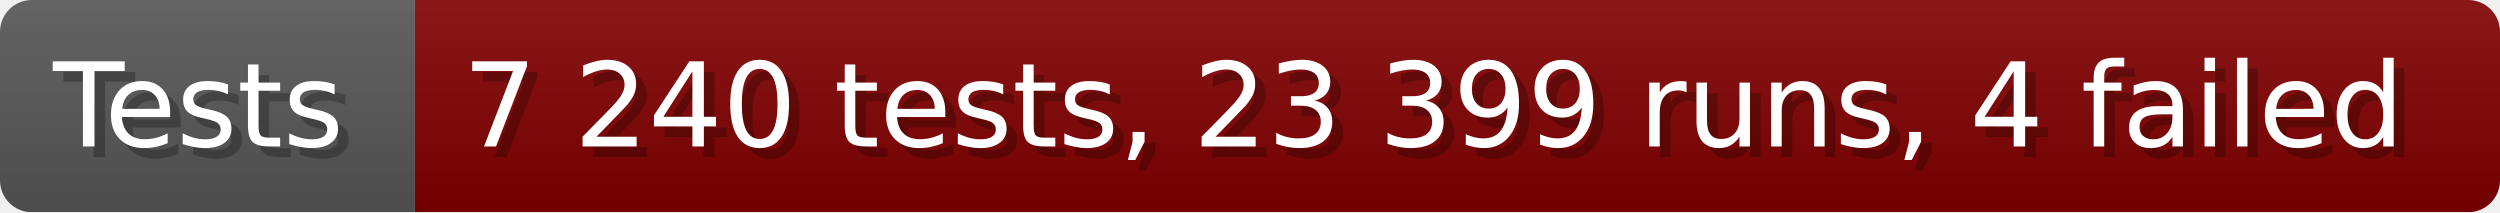
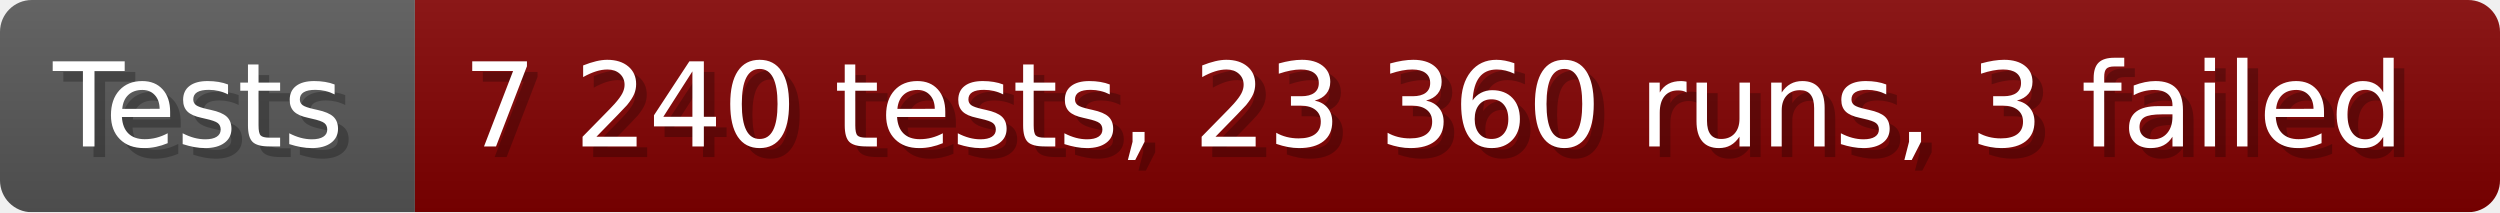
- <svg xmlns="http://www.w3.org/2000/svg" width="235.6" height="20" viewBox="0 0 2356 200" role="img" aria-label="Tests: 7 240 tests, 23 399 runs, 4 failed">
+ <svg xmlns="http://www.w3.org/2000/svg" width="235.6" height="20" viewBox="0 0 2356 200" role="img" aria-label="Tests: 7 240 tests, 23 360 runs, 3 failed">
  <linearGradient id="a" x2="0" y2="100%">
    <stop offset="0" stop-opacity=".1" stop-color="#EEE" />
    <stop offset="1" stop-opacity=".1" />
  </linearGradient>
  <mask id="m">
    <rect width="2356" height="200" rx="30" fill="#FFF" />
  </mask>
  <g mask="url(#m)">
    <rect width="391" height="200" fill="#555" />
    <rect width="1965" height="200" fill="#800000" x="391" />
    <rect width="2356" height="200" fill="url(#a)" />
  </g>
  <g aria-hidden="true" fill="#fff" text-anchor="start" font-family="Verdana,DejaVu Sans,sans-serif" font-size="110">
    <text x="60" y="148" textLength="291" fill="#000" opacity="0.25">Tests</text>
    <text x="50" y="138" textLength="291">Tests</text>
-     <text x="446" y="148" textLength="1865" fill="#000" opacity="0.25">7 240 tests, 23 399 runs, 4 failed</text>
-     <text x="436" y="138" textLength="1865">7 240 tests, 23 399 runs, 4 failed</text>
+     <text x="446" y="148" textLength="1865" fill="#000" opacity="0.25">7 240 tests, 23 360 runs, 3 failed</text>
+     <text x="436" y="138" textLength="1865">7 240 tests, 23 360 runs, 3 failed</text>
  </g>
</svg>
